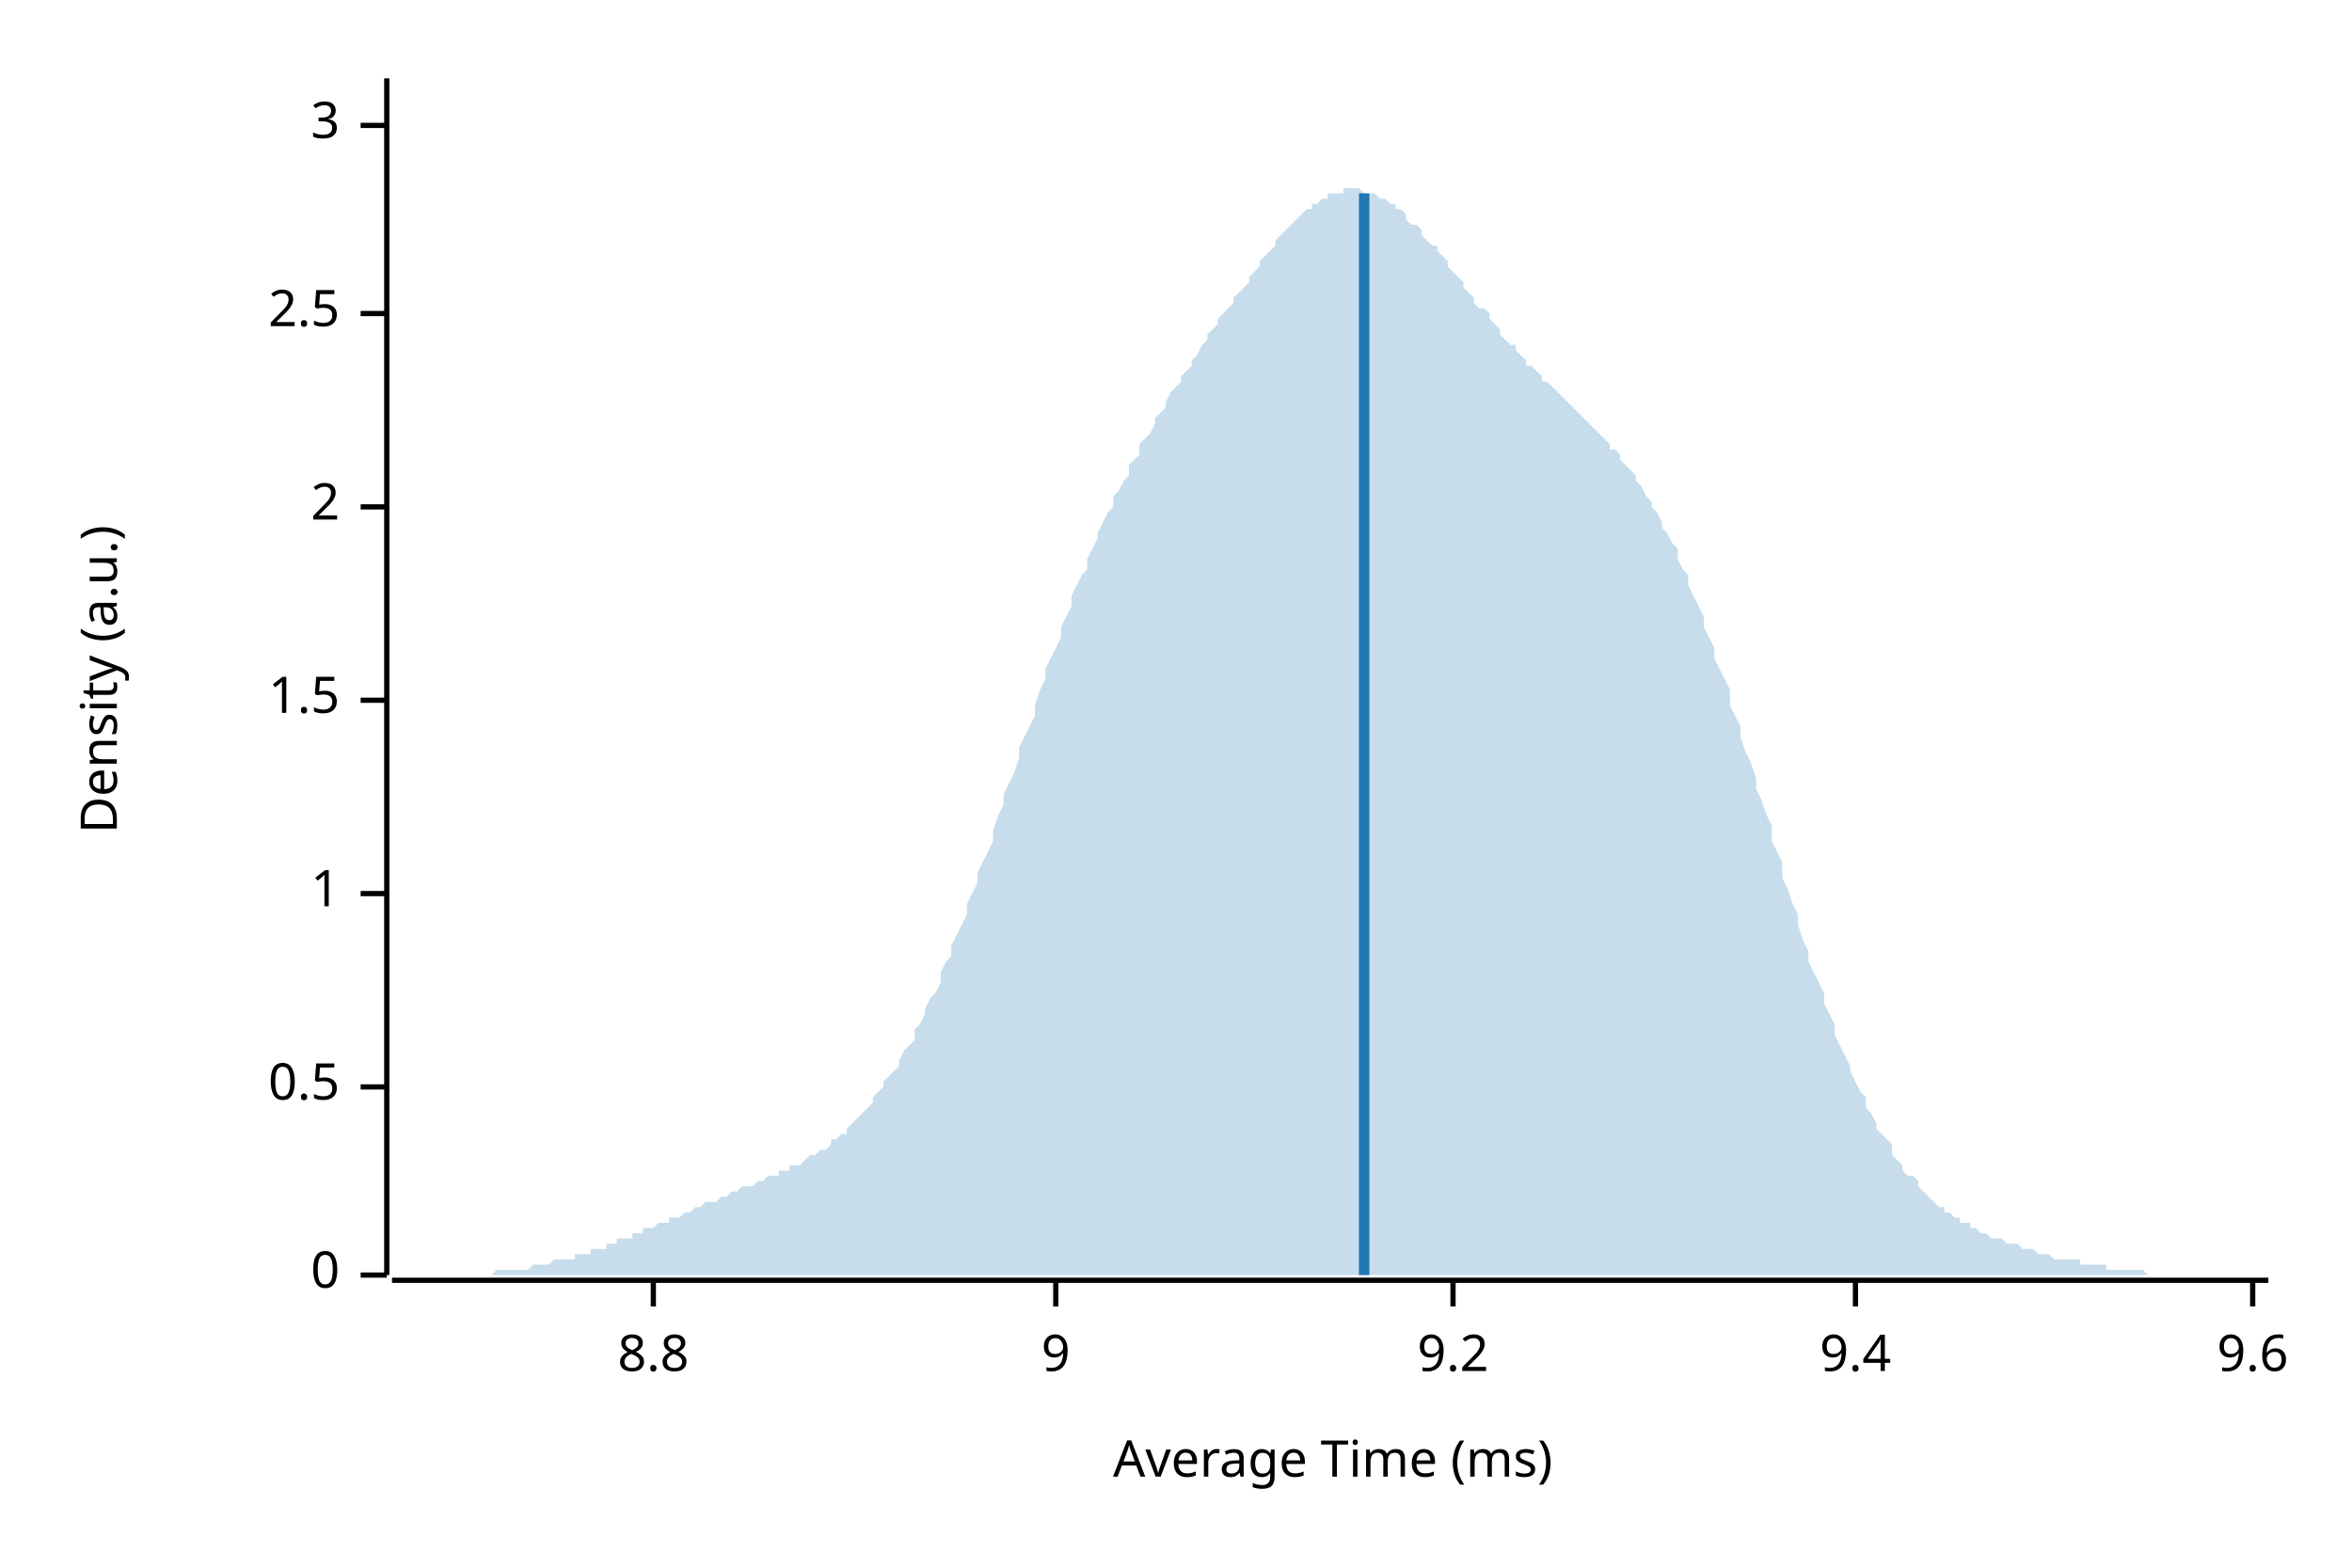
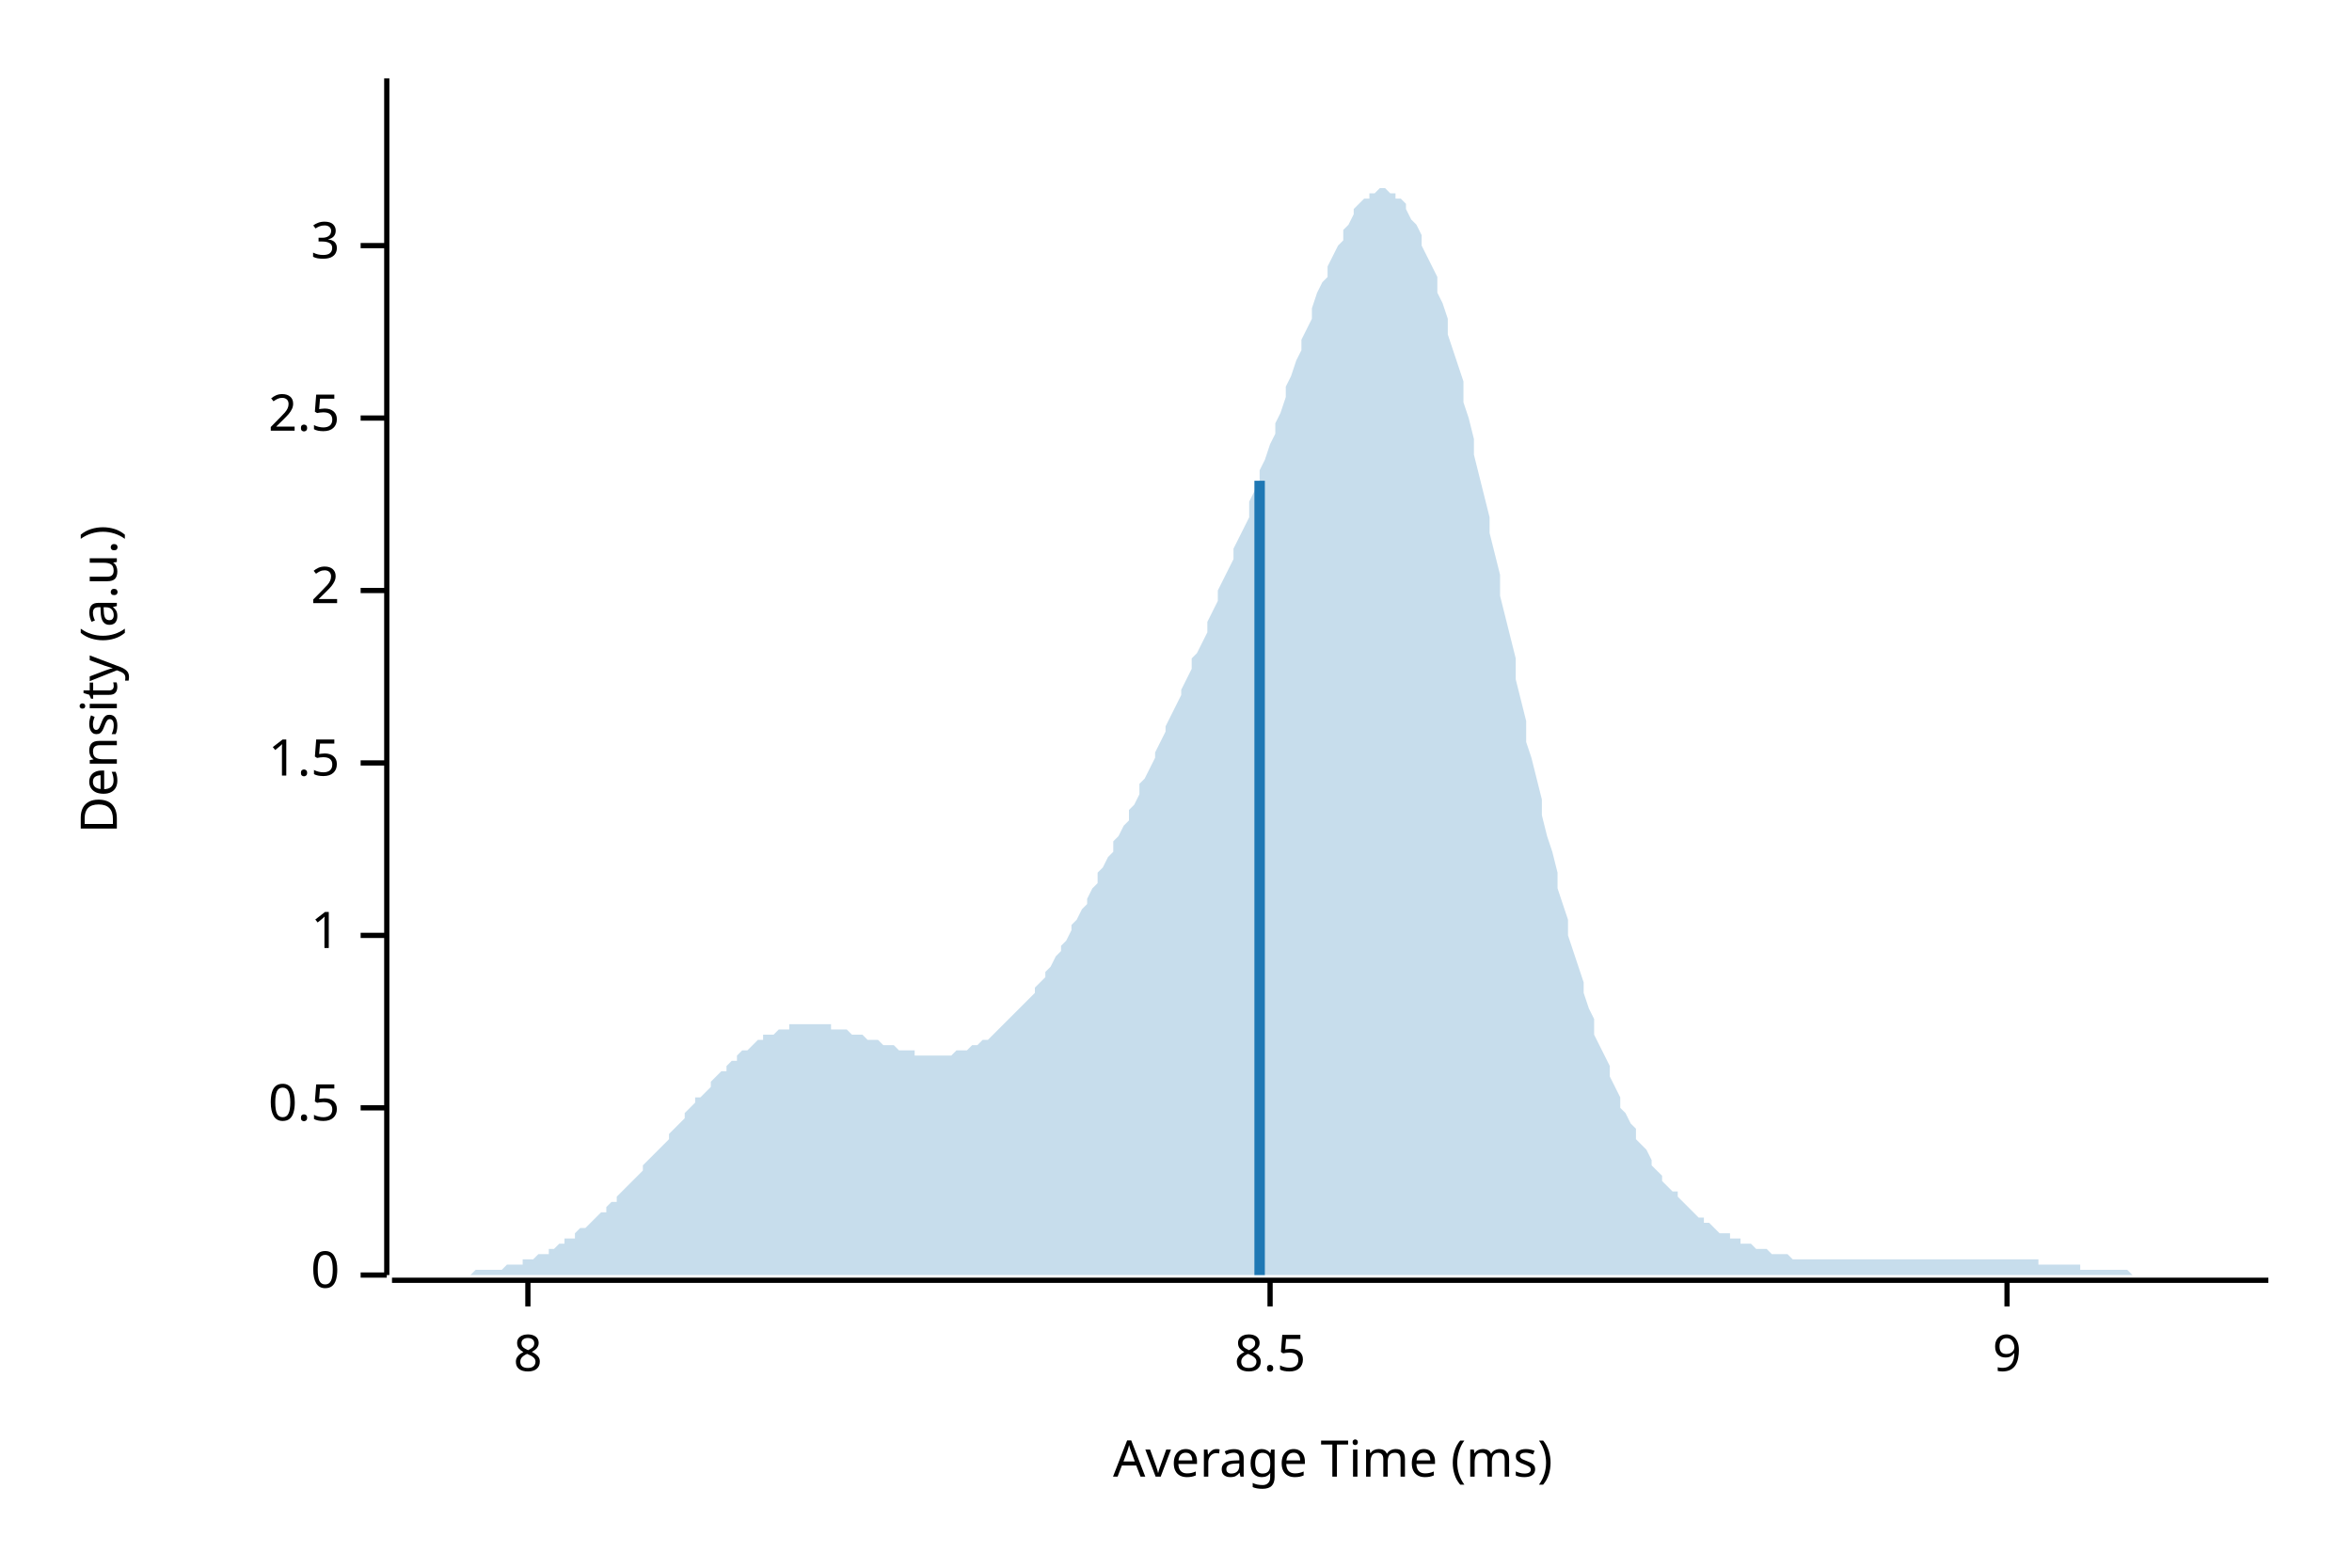
<svg xmlns="http://www.w3.org/2000/svg" width="450" height="300" viewBox="0 0 450 300">
  <text x="15" y="130" dy="0.76em" text-anchor="middle" font-family="sans-serif" font-size="9.677" opacity="1" fill="#000000" transform="rotate(270, 15, 130)">
Density (a.u.)
</text>
  <text x="255" y="285" dy="-0.5ex" text-anchor="middle" font-family="sans-serif" font-size="9.677" opacity="1" fill="#000000">
Average Time (ms)
</text>
  <polyline fill="none" opacity="1" stroke="#000000" stroke-width="1" points="74,15 74,244 " />
  <text x="65" y="244" dy="0.5ex" text-anchor="end" font-family="sans-serif" font-size="9.677" opacity="1" fill="#000000">
0
</text>
  <polyline fill="none" opacity="1" stroke="#000000" stroke-width="1" points="69,244 74,244 " />
-   <text x="65" y="208" dy="0.5ex" text-anchor="end" font-family="sans-serif" font-size="9.677" opacity="1" fill="#000000">
+   <text x="65" y="212" dy="0.5ex" text-anchor="end" font-family="sans-serif" font-size="9.677" opacity="1" fill="#000000">
0.5
</text>
-   <polyline fill="none" opacity="1" stroke="#000000" stroke-width="1" points="69,208 74,208 " />
-   <text x="65" y="171" dy="0.5ex" text-anchor="end" font-family="sans-serif" font-size="9.677" opacity="1" fill="#000000">
+   <polyline fill="none" opacity="1" stroke="#000000" stroke-width="1" points="69,212 74,212 " />
+   <text x="65" y="179" dy="0.5ex" text-anchor="end" font-family="sans-serif" font-size="9.677" opacity="1" fill="#000000">
1
</text>
-   <polyline fill="none" opacity="1" stroke="#000000" stroke-width="1" points="69,171 74,171 " />
-   <text x="65" y="134" dy="0.5ex" text-anchor="end" font-family="sans-serif" font-size="9.677" opacity="1" fill="#000000">
+   <polyline fill="none" opacity="1" stroke="#000000" stroke-width="1" points="69,179 74,179 " />
+   <text x="65" y="146" dy="0.5ex" text-anchor="end" font-family="sans-serif" font-size="9.677" opacity="1" fill="#000000">
1.5
</text>
-   <polyline fill="none" opacity="1" stroke="#000000" stroke-width="1" points="69,134 74,134 " />
-   <text x="65" y="97" dy="0.5ex" text-anchor="end" font-family="sans-serif" font-size="9.677" opacity="1" fill="#000000">
+   <polyline fill="none" opacity="1" stroke="#000000" stroke-width="1" points="69,146 74,146 " />
+   <text x="65" y="113" dy="0.5ex" text-anchor="end" font-family="sans-serif" font-size="9.677" opacity="1" fill="#000000">
2
</text>
-   <polyline fill="none" opacity="1" stroke="#000000" stroke-width="1" points="69,97 74,97 " />
-   <text x="65" y="60" dy="0.5ex" text-anchor="end" font-family="sans-serif" font-size="9.677" opacity="1" fill="#000000">
+   <polyline fill="none" opacity="1" stroke="#000000" stroke-width="1" points="69,113 74,113 " />
+   <text x="65" y="80" dy="0.5ex" text-anchor="end" font-family="sans-serif" font-size="9.677" opacity="1" fill="#000000">
2.5
</text>
-   <polyline fill="none" opacity="1" stroke="#000000" stroke-width="1" points="69,60 74,60 " />
-   <text x="65" y="24" dy="0.5ex" text-anchor="end" font-family="sans-serif" font-size="9.677" opacity="1" fill="#000000">
+   <polyline fill="none" opacity="1" stroke="#000000" stroke-width="1" points="69,80 74,80 " />
+   <text x="65" y="47" dy="0.5ex" text-anchor="end" font-family="sans-serif" font-size="9.677" opacity="1" fill="#000000">
3
</text>
-   <polyline fill="none" opacity="1" stroke="#000000" stroke-width="1" points="69,24 74,24 " />
+   <polyline fill="none" opacity="1" stroke="#000000" stroke-width="1" points="69,47 74,47 " />
  <polyline fill="none" opacity="1" stroke="#000000" stroke-width="1" points="75,245 434,245 " />
-   <text x="125" y="255" dy="0.76em" text-anchor="middle" font-family="sans-serif" font-size="9.677" opacity="1" fill="#000000">
- 8.8
+   <text x="101" y="255" dy="0.76em" text-anchor="middle" font-family="sans-serif" font-size="9.677" opacity="1" fill="#000000">
+ 8
</text>
-   <polyline fill="none" opacity="1" stroke="#000000" stroke-width="1" points="125,245 125,250 " />
-   <text x="202" y="255" dy="0.76em" text-anchor="middle" font-family="sans-serif" font-size="9.677" opacity="1" fill="#000000">
+   <polyline fill="none" opacity="1" stroke="#000000" stroke-width="1" points="101,245 101,250 " />
+   <text x="243" y="255" dy="0.76em" text-anchor="middle" font-family="sans-serif" font-size="9.677" opacity="1" fill="#000000">
+ 8.5
+ </text>
+   <polyline fill="none" opacity="1" stroke="#000000" stroke-width="1" points="243,245 243,250 " />
+   <text x="384" y="255" dy="0.76em" text-anchor="middle" font-family="sans-serif" font-size="9.677" opacity="1" fill="#000000">
9
</text>
-   <polyline fill="none" opacity="1" stroke="#000000" stroke-width="1" points="202,245 202,250 " />
-   <text x="278" y="255" dy="0.76em" text-anchor="middle" font-family="sans-serif" font-size="9.677" opacity="1" fill="#000000">
- 9.2
- </text>
-   <polyline fill="none" opacity="1" stroke="#000000" stroke-width="1" points="278,245 278,250 " />
-   <text x="355" y="255" dy="0.76em" text-anchor="middle" font-family="sans-serif" font-size="9.677" opacity="1" fill="#000000">
- 9.4
- </text>
-   <polyline fill="none" opacity="1" stroke="#000000" stroke-width="1" points="355,245 355,250 " />
-   <text x="431" y="255" dy="0.76em" text-anchor="middle" font-family="sans-serif" font-size="9.677" opacity="1" fill="#000000">
- 9.6
- </text>
-   <polyline fill="none" opacity="1" stroke="#000000" stroke-width="1" points="431,245 431,250 " />
-   <polygon opacity="0.25" fill="#1F78B4" points="75,244 75,244 76,244 77,244 77,244 78,244 79,244 80,244 80,244 81,244 82,244 82,244 83,244 84,244 85,244 85,244 86,244 87,244 87,244 88,244 89,244 90,244 90,244 91,244 92,244 92,244 93,244 94,244 95,243 95,243 96,243 97,243 98,243 98,243 99,243 100,243 100,243 101,243 102,242 103,242 103,242 104,242 105,242 105,242 106,241 107,241 108,241 108,241 109,241 110,241 110,240 111,240 112,240 113,240 113,239 114,239 115,239 116,239 116,238 117,238 118,238 118,237 119,237 120,237 121,237 121,236 122,236 123,236 123,235 124,235 125,235 126,234 126,234 127,234 128,234 128,233 129,233 130,233 131,232 131,232 132,232 133,231 133,231 134,231 135,230 136,230 136,230 137,230 138,229 139,229 139,229 140,228 141,228 141,228 142,227 143,227 144,227 144,227 145,226 146,226 146,226 147,225 148,225 149,225 149,224 150,224 151,224 151,223 152,223 153,223 154,222 154,222 155,221 156,221 157,220 157,220 158,220 159,219 159,218 160,218 161,217 162,217 162,216 163,215 164,214 164,214 165,213 166,212 167,211 167,210 168,209 169,208 169,207 170,206 171,205 172,204 172,203 173,201 174,200 175,199 175,197 176,196 177,194 177,193 178,191 179,190 180,188 180,186 181,184 182,183 182,181 183,179 184,177 185,175 185,173 186,171 187,169 187,167 188,165 189,163 190,161 190,159 191,156 192,154 192,152 193,150 194,148 195,145 195,143 196,141 197,139 198,137 198,135 199,132 200,130 200,128 201,126 202,124 203,122 203,120 204,118 205,116 205,114 206,112 207,110 208,109 208,107 209,105 210,103 210,102 211,100 212,98 213,97 213,95 214,94 215,92 216,91 216,89 217,88 218,87 218,85 219,84 220,83 221,81 221,80 222,79 223,78 223,77 224,75 225,74 226,73 226,72 227,71 228,70 228,69 229,68 230,66 231,65 231,64 232,63 233,62 233,61 234,60 235,59 236,58 236,57 237,56 238,55 239,54 239,53 240,52 241,51 241,50 242,49 243,48 244,47 244,46 245,45 246,44 246,44 247,43 248,42 249,41 249,41 250,40 251,40 251,39 252,39 253,38 254,38 254,37 255,37 256,37 257,37 257,36 258,36 259,36 259,36 260,36 261,37 262,37 262,37 263,37 264,38 264,38 265,38 266,39 267,39 267,40 268,40 269,41 269,42 270,43 271,43 272,44 272,45 273,46 274,47 275,47 275,48 276,49 277,50 277,51 278,52 279,53 280,54 280,55 281,56 282,57 282,58 283,59 284,59 285,60 285,61 286,62 287,63 287,64 288,65 289,66 290,66 290,67 291,68 292,69 292,70 293,70 294,71 295,72 295,73 296,73 297,74 298,75 298,75 299,76 300,77 300,77 301,78 302,79 303,80 303,80 304,81 305,82 305,82 306,83 307,84 308,85 308,86 309,86 310,87 310,88 311,89 312,90 313,91 313,92 314,93 315,95 316,96 316,97 317,98 318,100 318,101 319,102 320,104 321,105 321,107 322,109 323,110 323,112 324,114 325,116 326,118 326,120 327,122 328,124 328,126 329,128 330,130 331,132 331,135 332,137 333,139 333,141 334,144 335,146 336,149 336,151 337,153 338,156 339,158 339,161 340,163 341,165 341,168 342,170 343,173 344,175 344,177 345,180 346,182 346,184 347,186 348,188 349,190 349,192 350,194 351,196 351,198 352,200 353,202 354,204 354,205 355,207 356,209 357,210 357,212 358,213 359,215 359,216 360,217 361,218 362,219 362,221 363,222 364,223 364,224 365,225 366,225 367,226 367,227 368,228 369,229 369,229 370,230 371,231 372,231 372,232 373,232 374,233 375,233 375,234 376,234 377,234 377,235 378,235 379,236 380,236 380,236 381,237 382,237 382,237 383,237 384,238 385,238 385,238 386,238 387,239 387,239 388,239 389,239 390,240 390,240 391,240 392,240 392,240 393,241 394,241 395,241 395,241 396,241 397,241 398,241 398,242 399,242 400,242 400,242 401,242 402,242 403,242 403,243 404,243 405,243 405,243 406,243 407,243 408,243 408,243 409,243 410,243 410,243 411,244 412,244 413,244 413,244 414,244 415,244 416,244 416,244 417,244 418,244 418,244 419,244 420,244 421,244 421,244 422,244 423,244 423,244 424,244 425,244 426,244 426,244 427,244 428,244 428,244 429,244 430,244 431,244 431,244 432,244 433,244 434,244 434,244 75,244 " />
-   <polyline fill="none" opacity="1" stroke="#1F78B4" stroke-width="2" points="261,244 261,37 " />
+   <polyline fill="none" opacity="1" stroke="#000000" stroke-width="1" points="384,245 384,250 " />
+   <polygon opacity="0.25" fill="#1F78B4" points="75,244 75,244 76,244 77,244 77,244 78,244 79,244 80,244 80,244 81,244 82,244 82,244 83,244 84,244 85,244 85,244 86,244 87,244 87,244 88,244 89,244 90,244 90,244 91,243 92,243 92,243 93,243 94,243 95,243 95,243 96,243 97,242 98,242 98,242 99,242 100,242 100,241 101,241 102,241 103,240 103,240 104,240 105,240 105,239 106,239 107,238 108,238 108,237 109,237 110,237 110,236 111,235 112,235 113,234 113,234 114,233 115,232 116,232 116,231 117,230 118,230 118,229 119,228 120,227 121,226 121,226 122,225 123,224 123,223 124,222 125,221 126,220 126,220 127,219 128,218 128,217 129,216 130,215 131,214 131,213 132,212 133,211 133,210 134,210 135,209 136,208 136,207 137,206 138,205 139,205 139,204 140,203 141,203 141,202 142,201 143,201 144,200 144,200 145,199 146,199 146,198 147,198 148,198 149,197 149,197 150,197 151,197 151,196 152,196 153,196 154,196 154,196 155,196 156,196 157,196 157,196 158,196 159,196 159,197 160,197 161,197 162,197 162,197 163,198 164,198 164,198 165,198 166,199 167,199 167,199 168,199 169,200 169,200 170,200 171,200 172,201 172,201 173,201 174,201 175,201 175,202 176,202 177,202 177,202 178,202 179,202 180,202 180,202 181,202 182,202 182,202 183,201 184,201 185,201 185,201 186,200 187,200 187,200 188,199 189,199 190,198 190,198 191,197 192,196 192,196 193,195 194,194 195,193 195,193 196,192 197,191 198,190 198,189 199,188 200,187 200,186 201,185 202,183 203,182 203,181 204,180 205,178 205,177 206,176 207,174 208,173 208,172 209,170 210,169 210,167 211,166 212,164 213,163 213,161 214,160 215,158 216,157 216,155 217,154 218,152 218,150 219,149 220,147 221,145 221,144 222,142 223,140 223,139 224,137 225,135 226,133 226,132 227,130 228,128 228,126 229,125 230,123 231,121 231,119 232,117 233,115 233,113 234,111 235,109 236,107 236,105 237,103 238,101 239,99 239,96 240,94 241,92 241,90 242,88 243,85 244,83 244,81 245,79 246,76 246,74 247,72 248,69 249,67 249,65 250,63 251,61 251,59 252,56 253,54 254,53 254,51 255,49 256,47 257,46 257,44 258,43 259,41 259,40 260,39 261,38 262,38 262,37 263,37 264,36 264,36 265,36 266,37 267,37 267,38 268,38 269,39 269,40 270,42 271,43 272,45 272,47 273,49 274,51 275,53 275,56 276,58 277,61 277,64 278,67 279,70 280,73 280,77 281,80 282,84 282,87 283,91 284,95 285,99 285,102 286,106 287,110 287,114 288,118 289,122 290,126 290,130 291,134 292,138 292,142 293,145 294,149 295,153 295,156 296,160 297,163 298,167 298,170 299,173 300,176 300,179 301,182 302,185 303,188 303,190 304,193 305,195 305,198 306,200 307,202 308,204 308,206 309,208 310,210 310,212 311,213 312,215 313,216 313,218 314,219 315,220 316,222 316,223 317,224 318,225 318,226 319,227 320,228 321,228 321,229 322,230 323,231 323,231 324,232 325,233 326,233 326,234 327,234 328,235 328,235 329,236 330,236 331,236 331,237 332,237 333,237 333,238 334,238 335,238 336,239 336,239 337,239 338,239 339,240 339,240 340,240 341,240 341,240 342,240 343,241 344,241 344,241 345,241 346,241 346,241 347,241 348,241 349,241 349,241 350,241 351,241 351,241 352,241 353,241 354,241 354,241 355,241 356,241 357,241 357,241 358,241 359,241 359,241 360,241 361,241 362,241 362,241 363,241 364,241 364,241 365,241 366,241 367,241 367,241 368,241 369,241 369,241 370,241 371,241 372,241 372,241 373,241 374,241 375,241 375,241 376,241 377,241 377,241 378,241 379,241 380,241 380,241 381,241 382,241 382,241 383,241 384,241 385,241 385,241 386,241 387,241 387,241 388,241 389,241 390,241 390,242 391,242 392,242 392,242 393,242 394,242 395,242 395,242 396,242 397,242 398,242 398,243 399,243 400,243 400,243 401,243 402,243 403,243 403,243 404,243 405,243 405,243 406,243 407,243 408,244 408,244 409,244 410,244 410,244 411,244 412,244 413,244 413,244 414,244 415,244 416,244 416,244 417,244 418,244 418,244 419,244 420,244 421,244 421,244 422,244 423,244 423,244 424,244 425,244 426,244 426,244 427,244 428,244 428,244 429,244 430,244 431,244 431,244 432,244 433,244 434,244 434,244 75,244 " />
+   <polyline fill="none" opacity="1" stroke="#1F78B4" stroke-width="2" points="241,244 241,92 " />
</svg>
